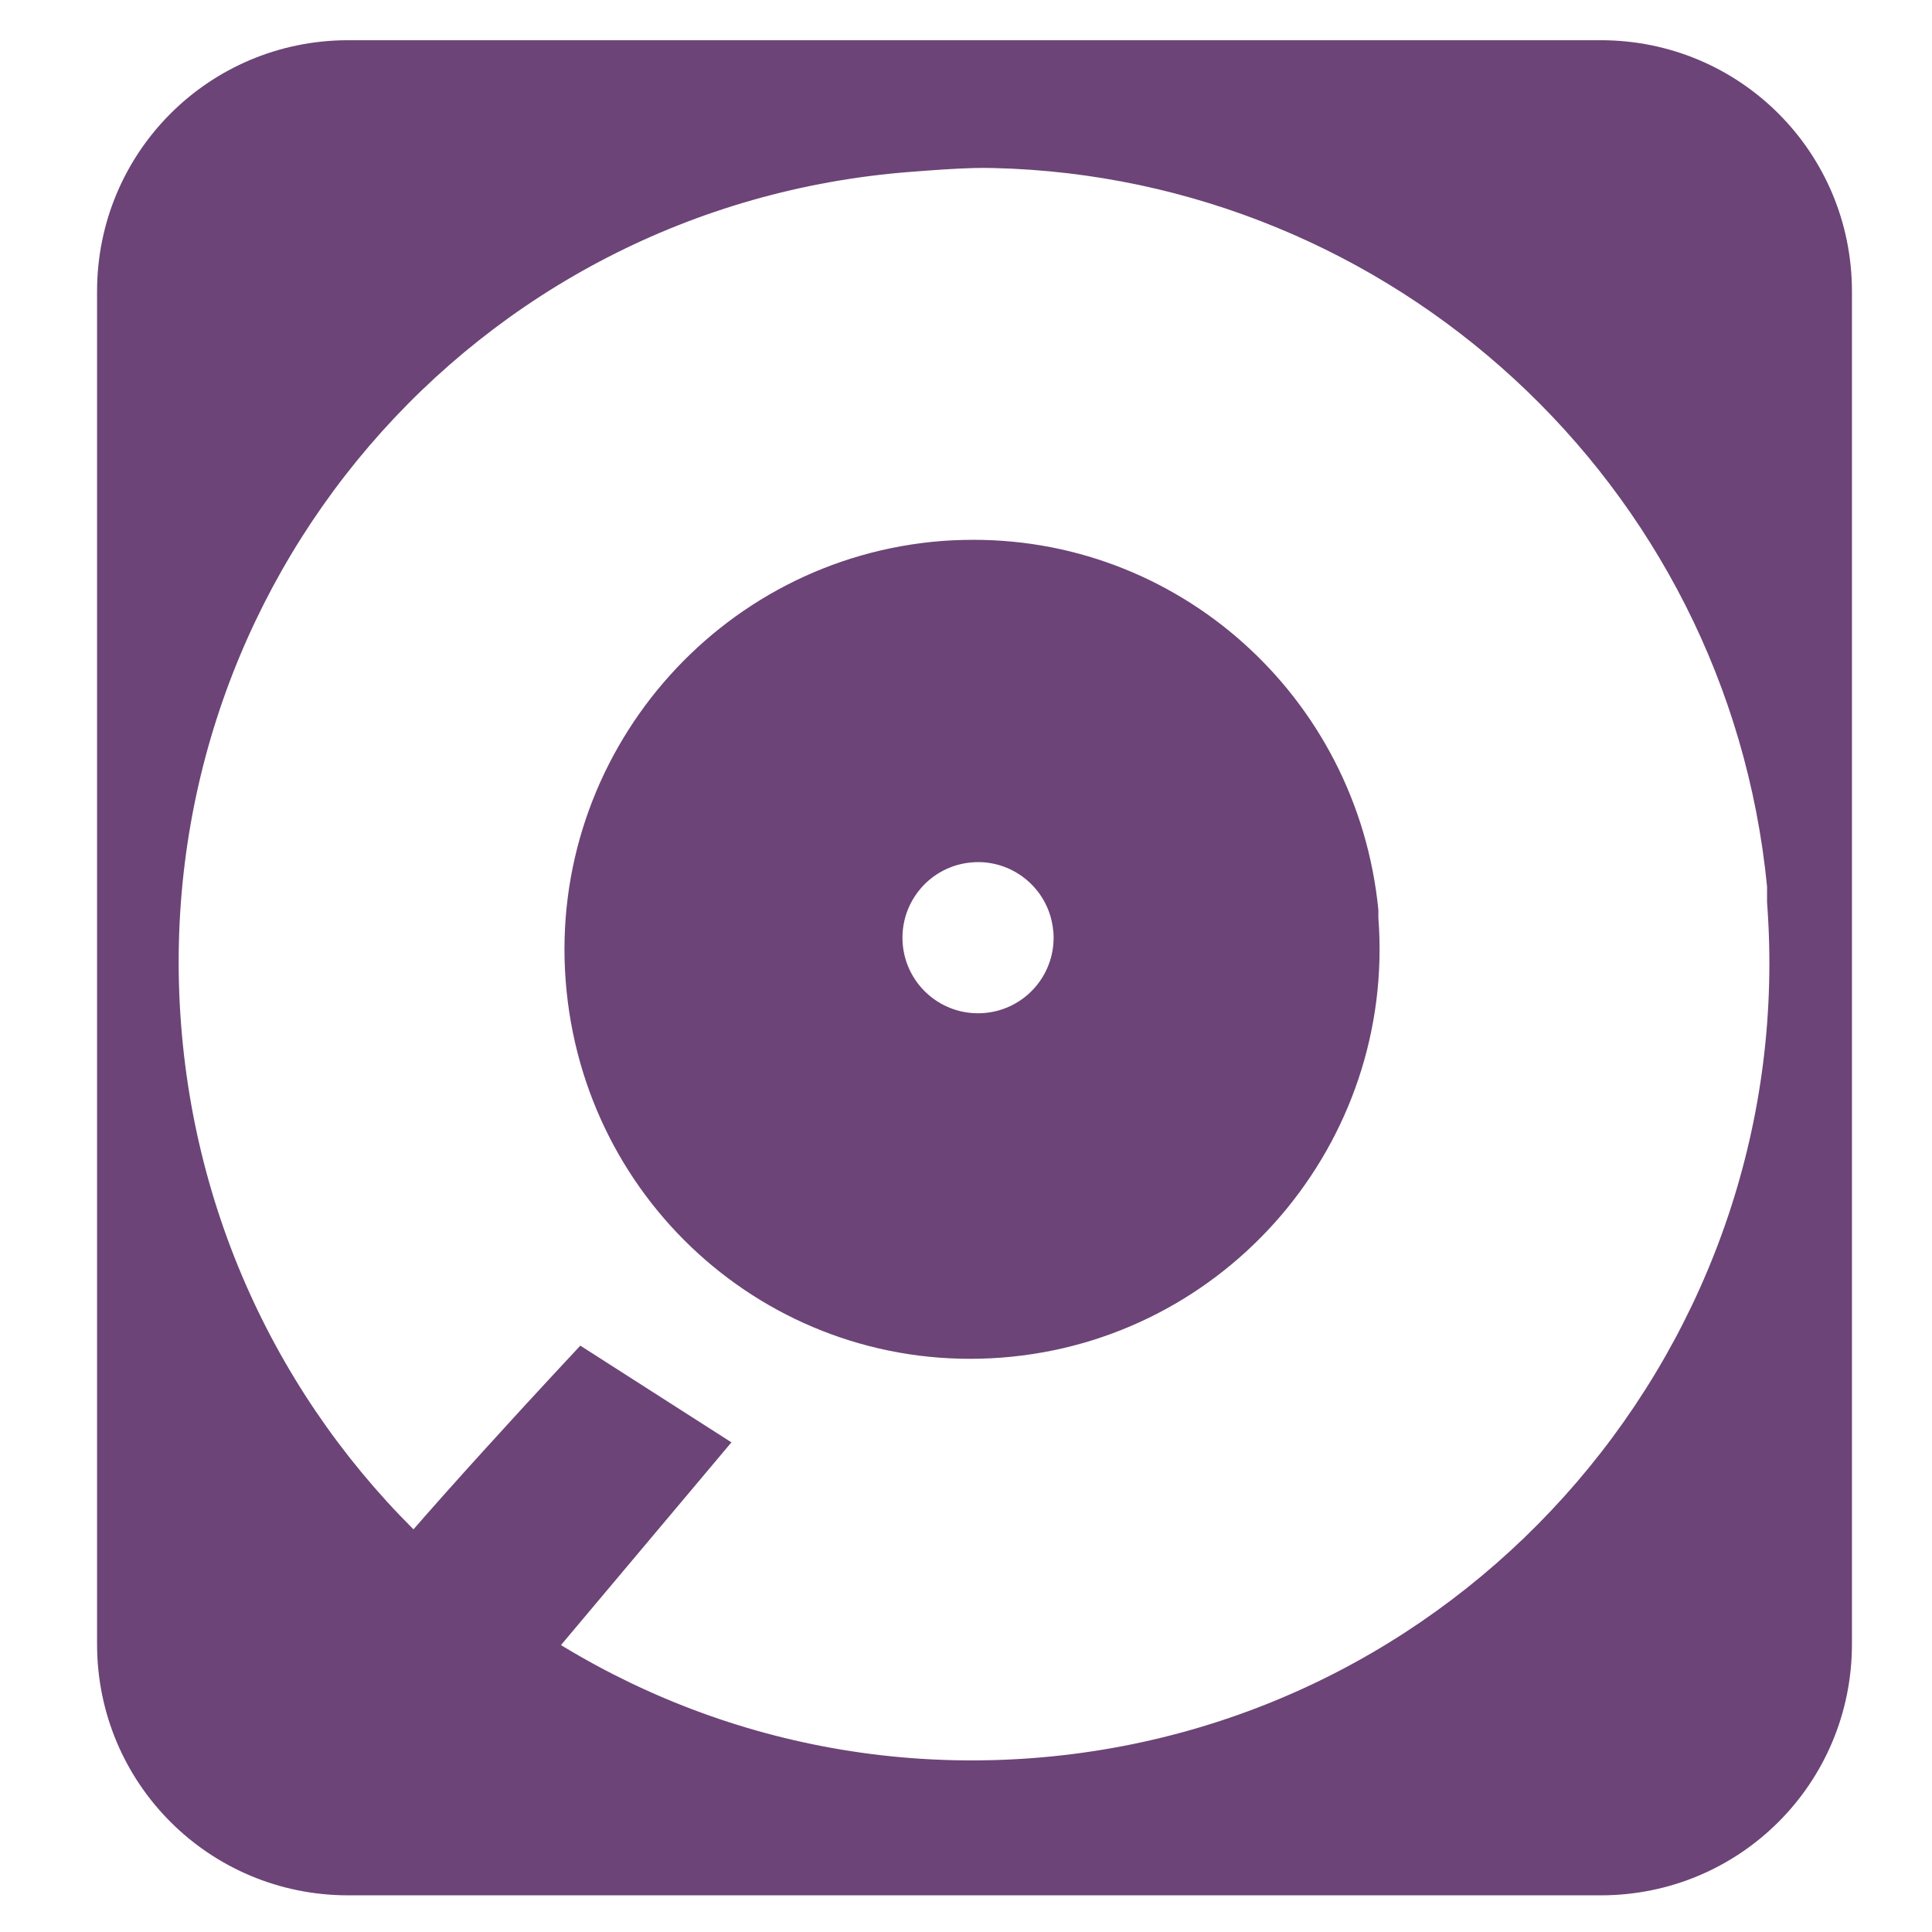
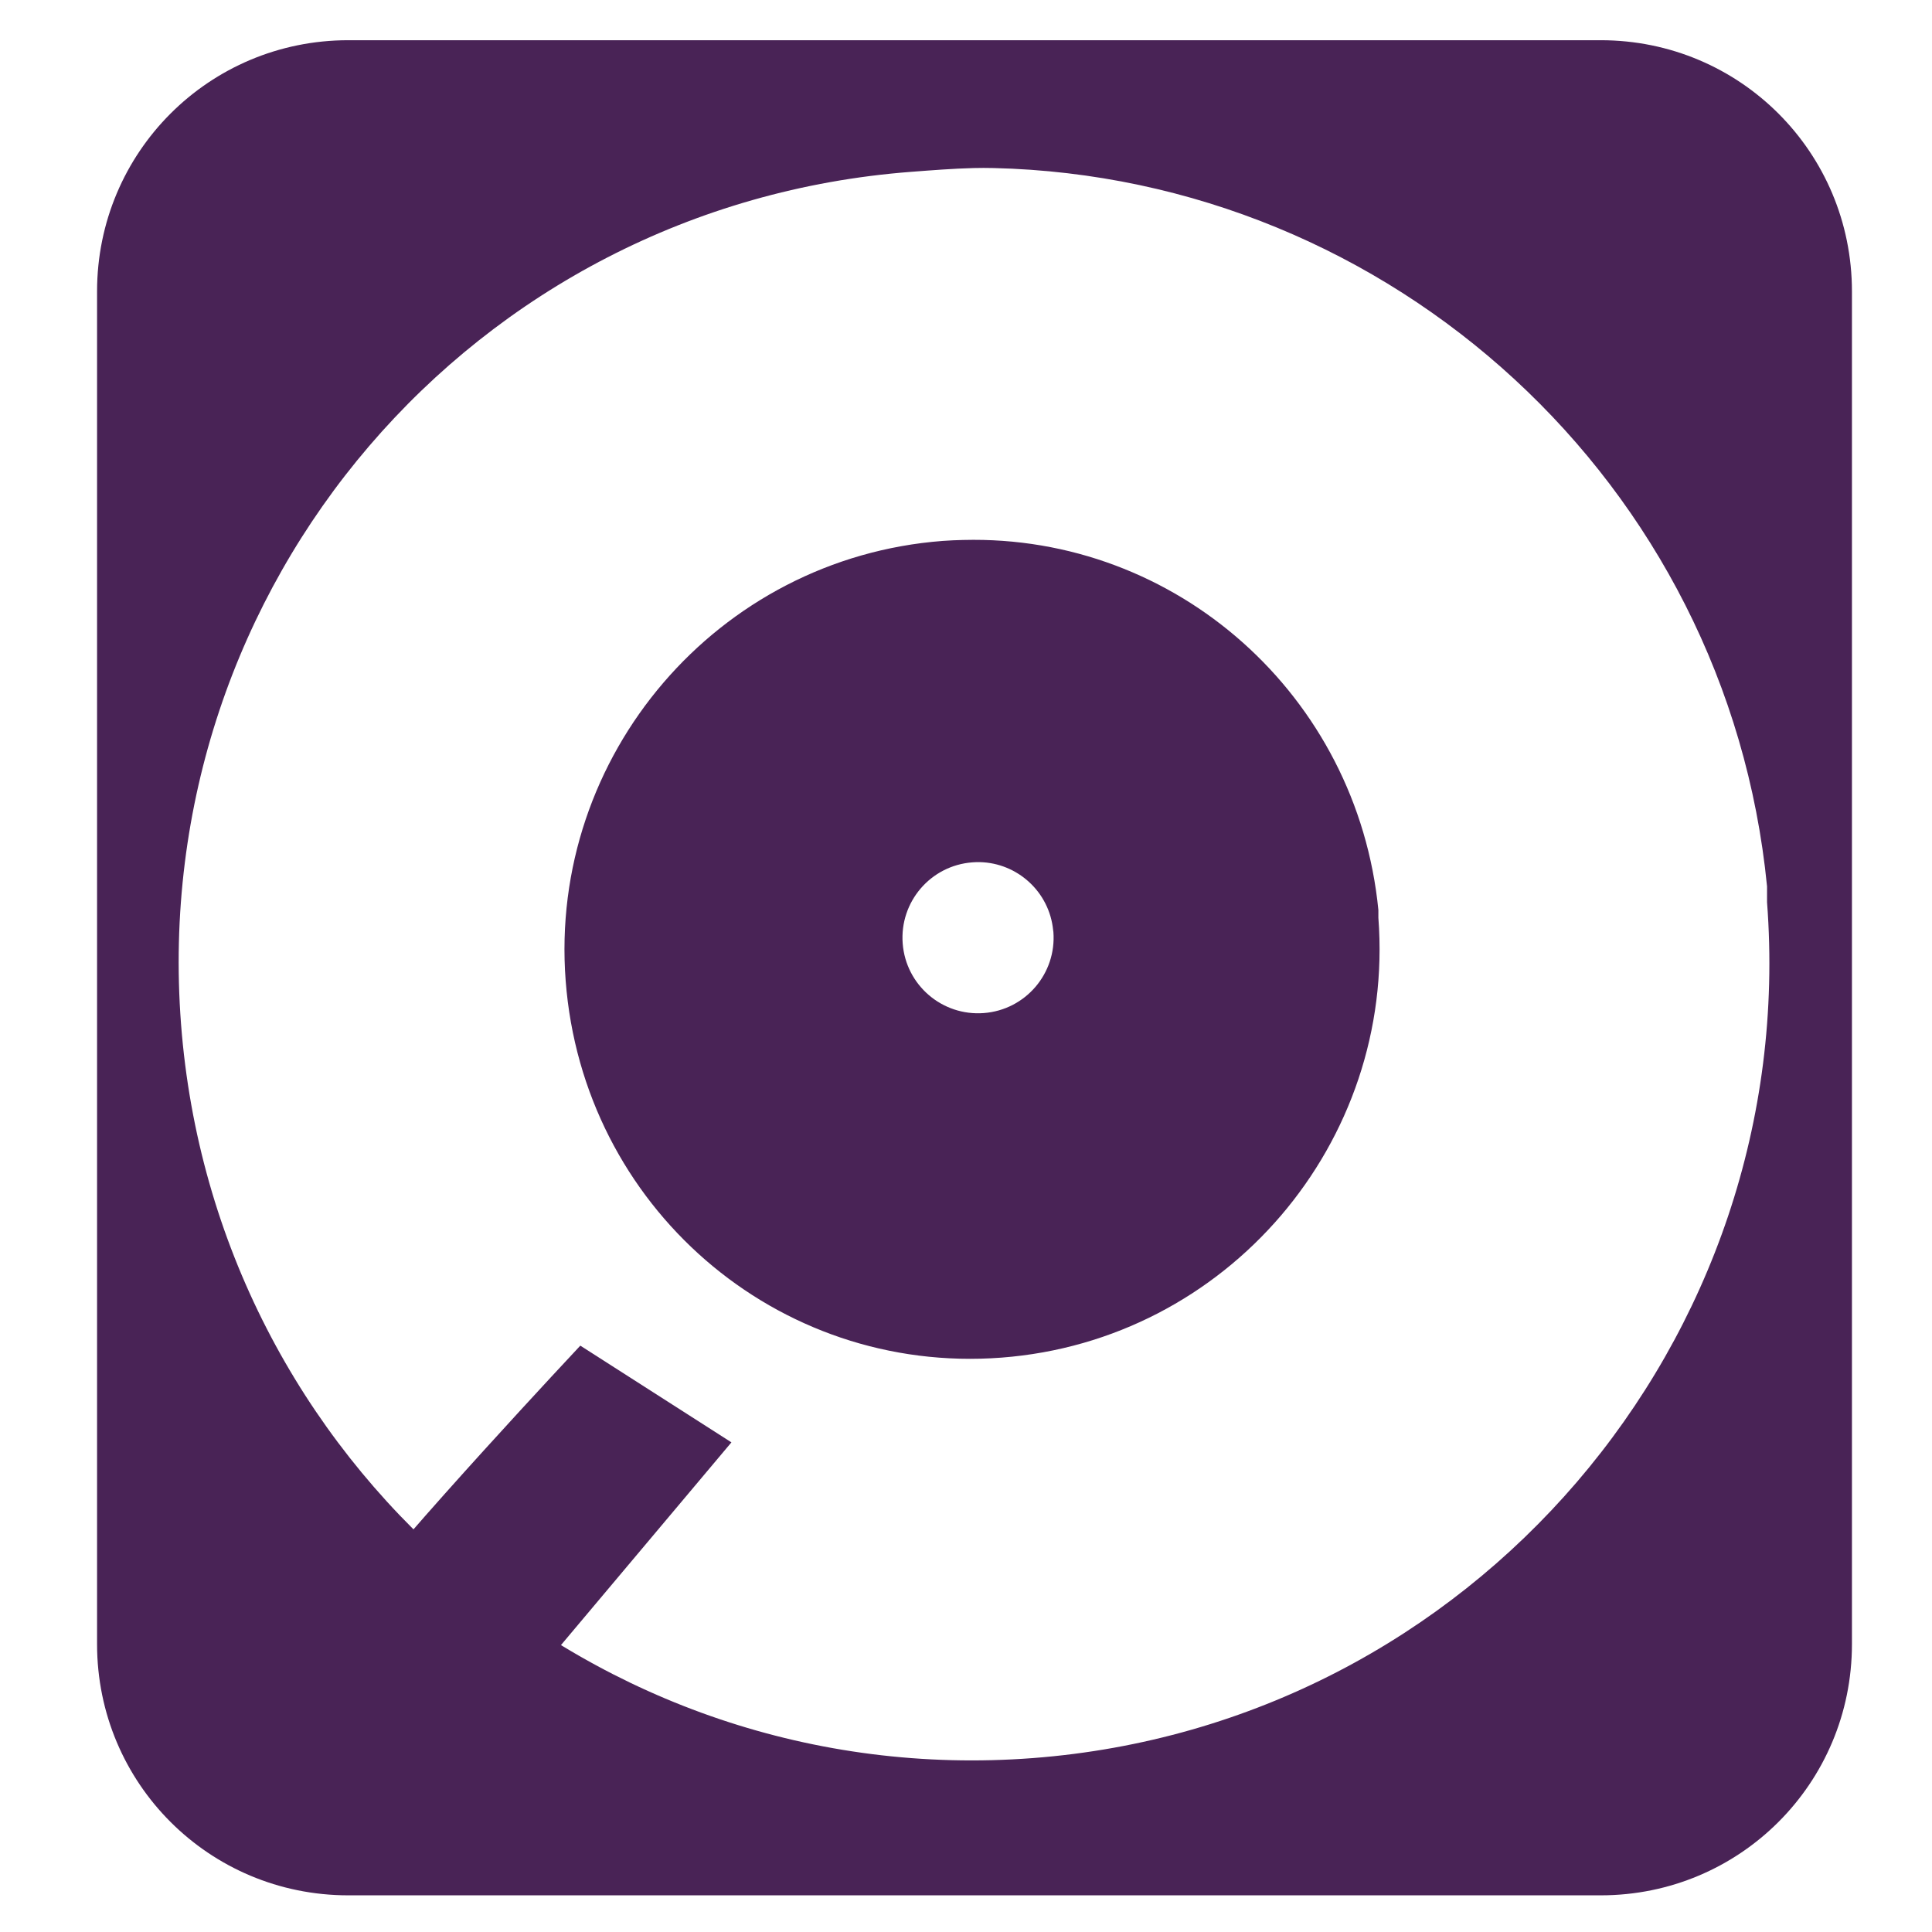
<svg xmlns="http://www.w3.org/2000/svg" width="256" height="256" id="svg2" version="1.1">
  <defs id="defs4">
    </defs>
  <g id="layer1" transform="translate(0,-796.3622)">
-     <g id="g3762" transform="translate(274.736,3.203918)">
-       <path id="rect2986" transform="translate(0,796.3622)" d="m -228.594,2.125 c -18.432,0 -33.281,14.85 -33.281,33.281 l 0,179.25 c 0,18.432 14.85,33.281 33.281,33.281 l 165.969,0 c 18.432,0 33.281,-14.85 33.281,-33.281 l 0,-179.25 C -29.344,16.975 -44.193,2.125 -62.625,2.125 l -165.969,0 z M -145.75,19.062 c 0.91,-0.024 1.81,-0.021 2.688,0 52.66,1.248 97.213,41.671 102.469,95.188 l 0,2.094 c 4.426,58.088 -39.193,108.98 -97.281,113.406 -58.088,4.426 -108.449,-39.193 -112.875,-97.281 -4.426,-58.088 38.662,-108.48 96.75,-112.906 2.681,-0.204 5.521,-0.429 8.25,-0.5 z m -1.344,49.281 c -0.91,0.024 -1.801,0.055 -2.719,0.125 -29.844,2.274 -52.243,28.438 -49.969,58.281 2.274,29.844 27.906,52.212 57.75,49.938 29.844,-2.274 52.212,-28.438 49.938,-58.281 l 0,-1.031 c -2.79,-28.411 -26.789,-49.76 -55,-49.031 z m 2.188,42.688 c 5.002,0.119 9.22,3.948 9.719,9.031 l 0.031,0.219 c 0.42,5.517 -3.701,10.33 -9.219,10.75 -5.517,0.42 -10.33,-3.701 -10.75,-9.219 -0.42,-5.517 3.701,-10.33 9.219,-10.75 0.34,-0.026 0.667,-0.039 1,-0.031 z" style="fill:#6c4477;fill-opacity:1;stroke:none" />
-       <path transform="translate(0,796.3622)" id="path2988" d="m -228.279,209.543 c 6.408,-8.811 30.437,-34.442 30.437,-34.442 l 20.024,12.816 -29.636,35.243 z" style="fill:#6c4477;fill-opacity:1;stroke:none" />
-     </g>
+     <path style="fill:#492356;fill-opacity:1;stroke:none" d="m 46.142,801.691 c -18.432,0 -33.281,14.85 -33.281,33.281 l 0,179.25 c 0,18.432 14.85,33.281 33.281,33.281 l 165.969,0 c 18.432,0 33.281,-14.85 33.281,-33.281 l 0,-179.25 c 0,-18.432 -14.85,-33.281 -33.281,-33.281 l -165.969,0 z m 82.844,16.938 c 0.91,-0.024 1.81,-0.021 2.688,0 52.66,1.248 97.213,41.671 102.469,95.188 l 0,2.094 c 4.426,58.088 -39.193,108.98 -97.281,113.406 -58.088,4.426 -108.449,-39.193 -112.875,-97.281 -4.426,-58.088 38.662,-108.48 96.75,-112.906 2.681,-0.204 5.521,-0.429 8.25,-0.5 z m -1.344,49.281 c -0.91,0.024 -1.801,0.055 -2.719,0.125 -29.844,2.274 -52.243,28.438 -49.969,58.281 2.274,29.844 27.906,52.212 57.75,49.938 29.844,-2.274 52.212,-28.438 49.938,-58.281 l 0,-1.031 c -2.79,-28.411 -26.789,-49.76 -55,-49.031 z m 2.188,42.688 c 5.002,0.119 9.22,3.948 9.719,9.031 l 0.031,0.219 c 0.42,5.517 -3.701,10.33 -9.219,10.75 -5.517,0.42 -10.33,-3.701 -10.75,-9.219 -0.42,-5.517 3.701,-10.33 9.219,-10.75 0.34,-0.026 0.667,-0.039 1,-0.031 z" id="rect2986" />
+     <path style="fill:#492356;fill-opacity:1;stroke:none" d="m 46.457,1009.109 c 6.408,-8.811 30.437,-34.442 30.437,-34.442 l 20.024,12.816 -29.636,35.243 z" id="path2988" />
  </g>
</svg>
